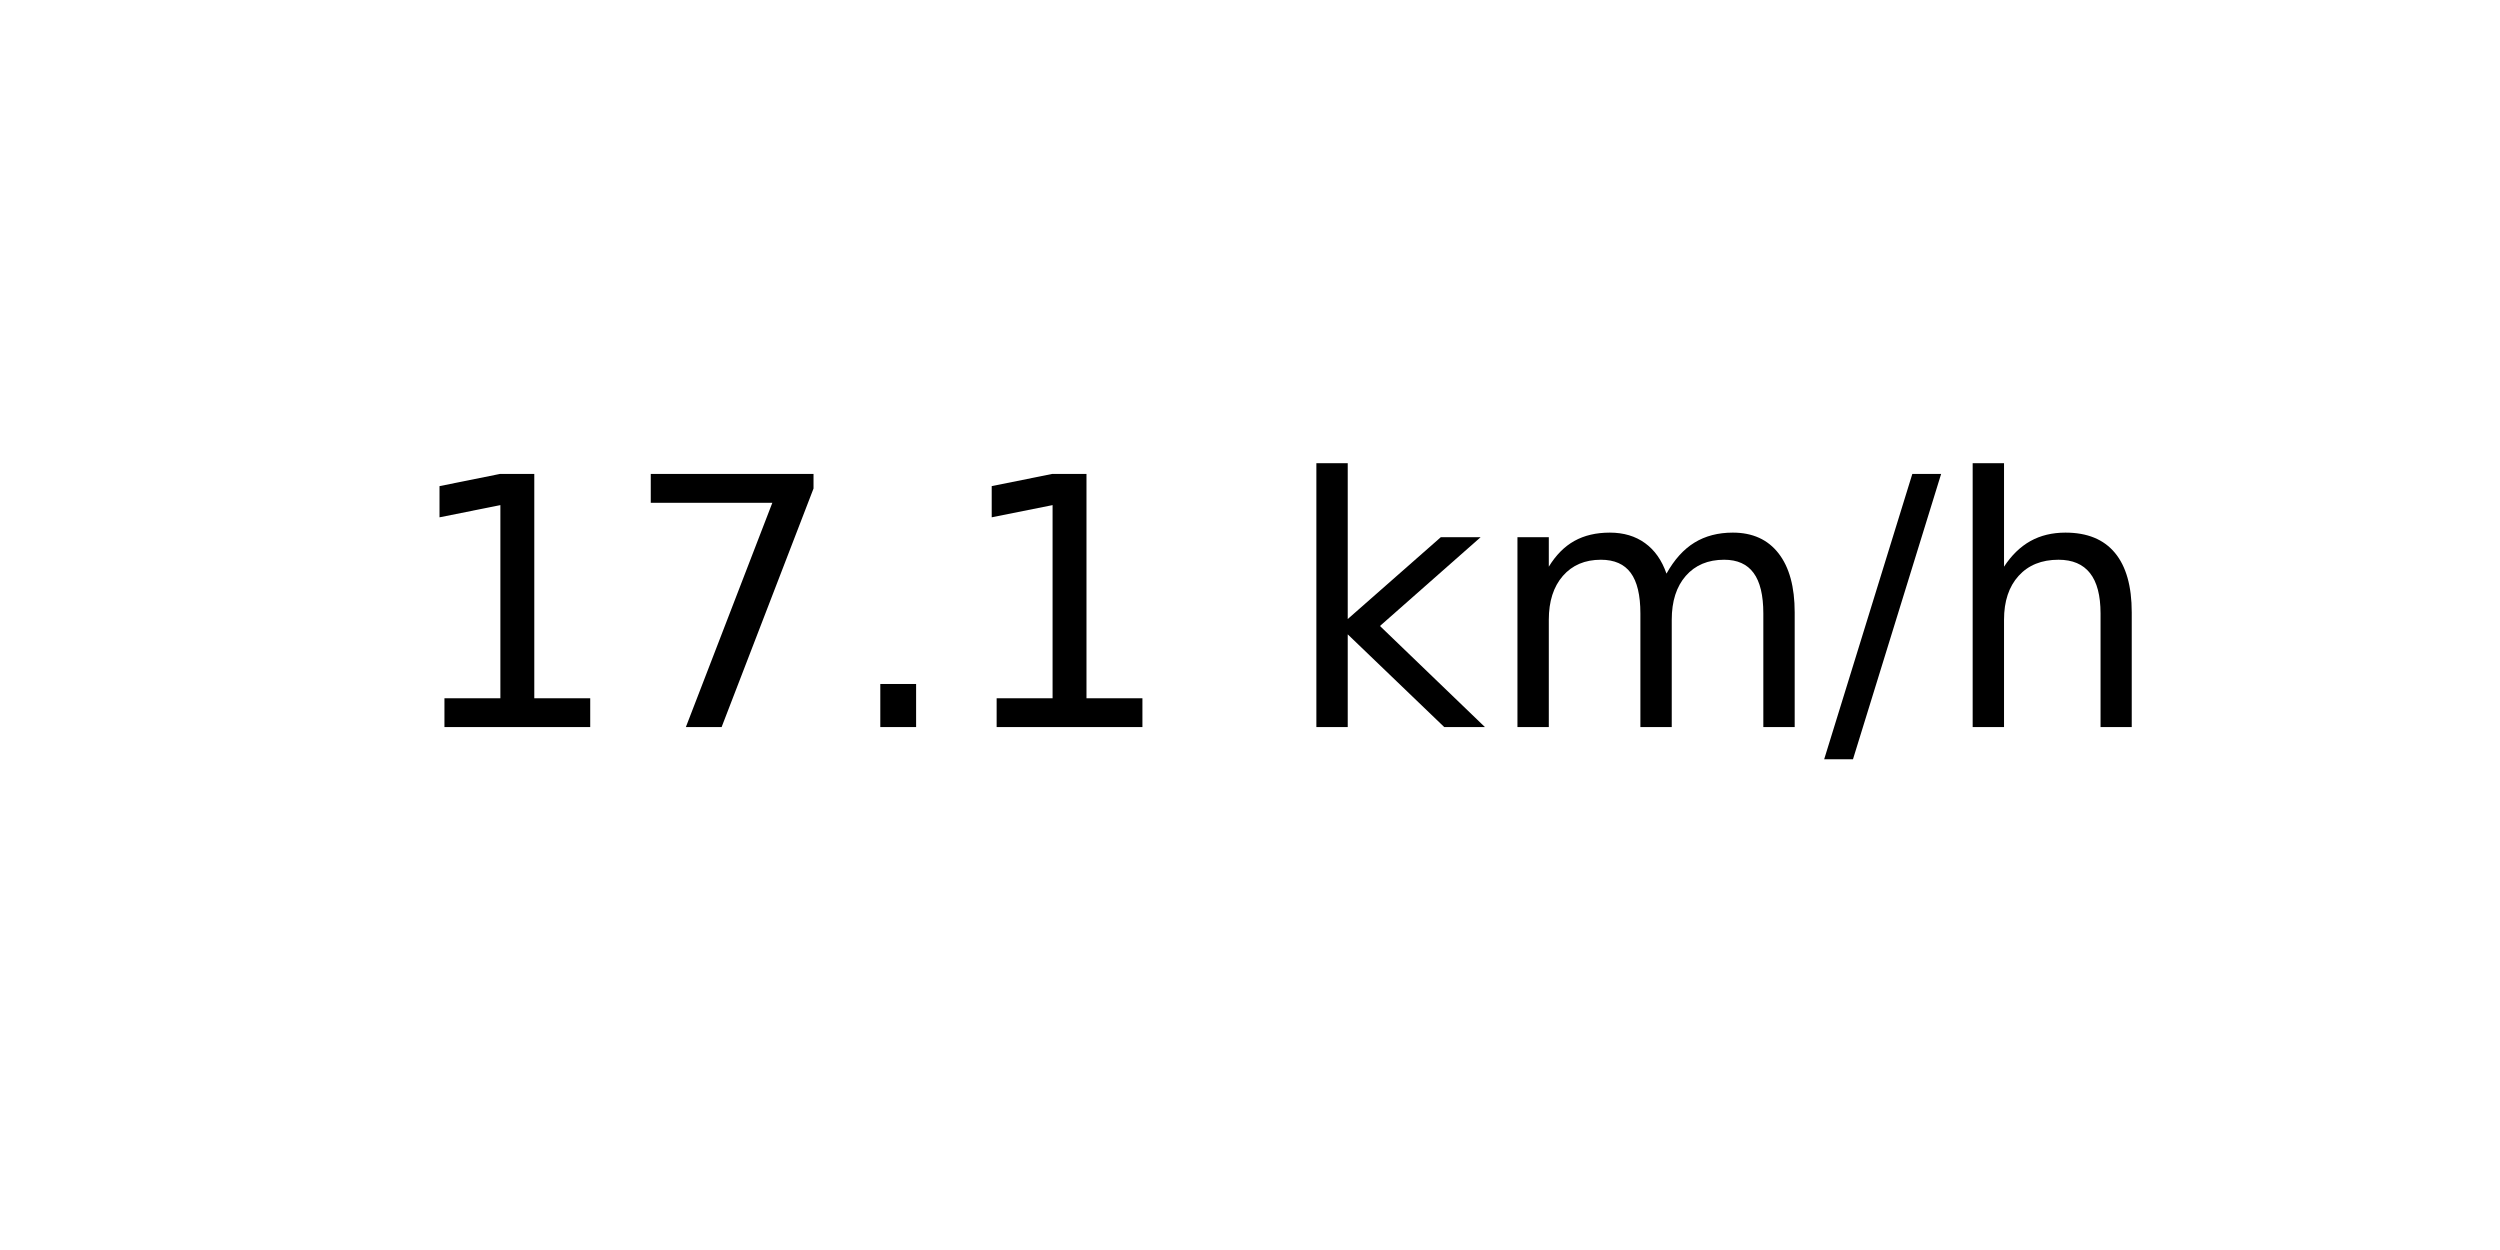
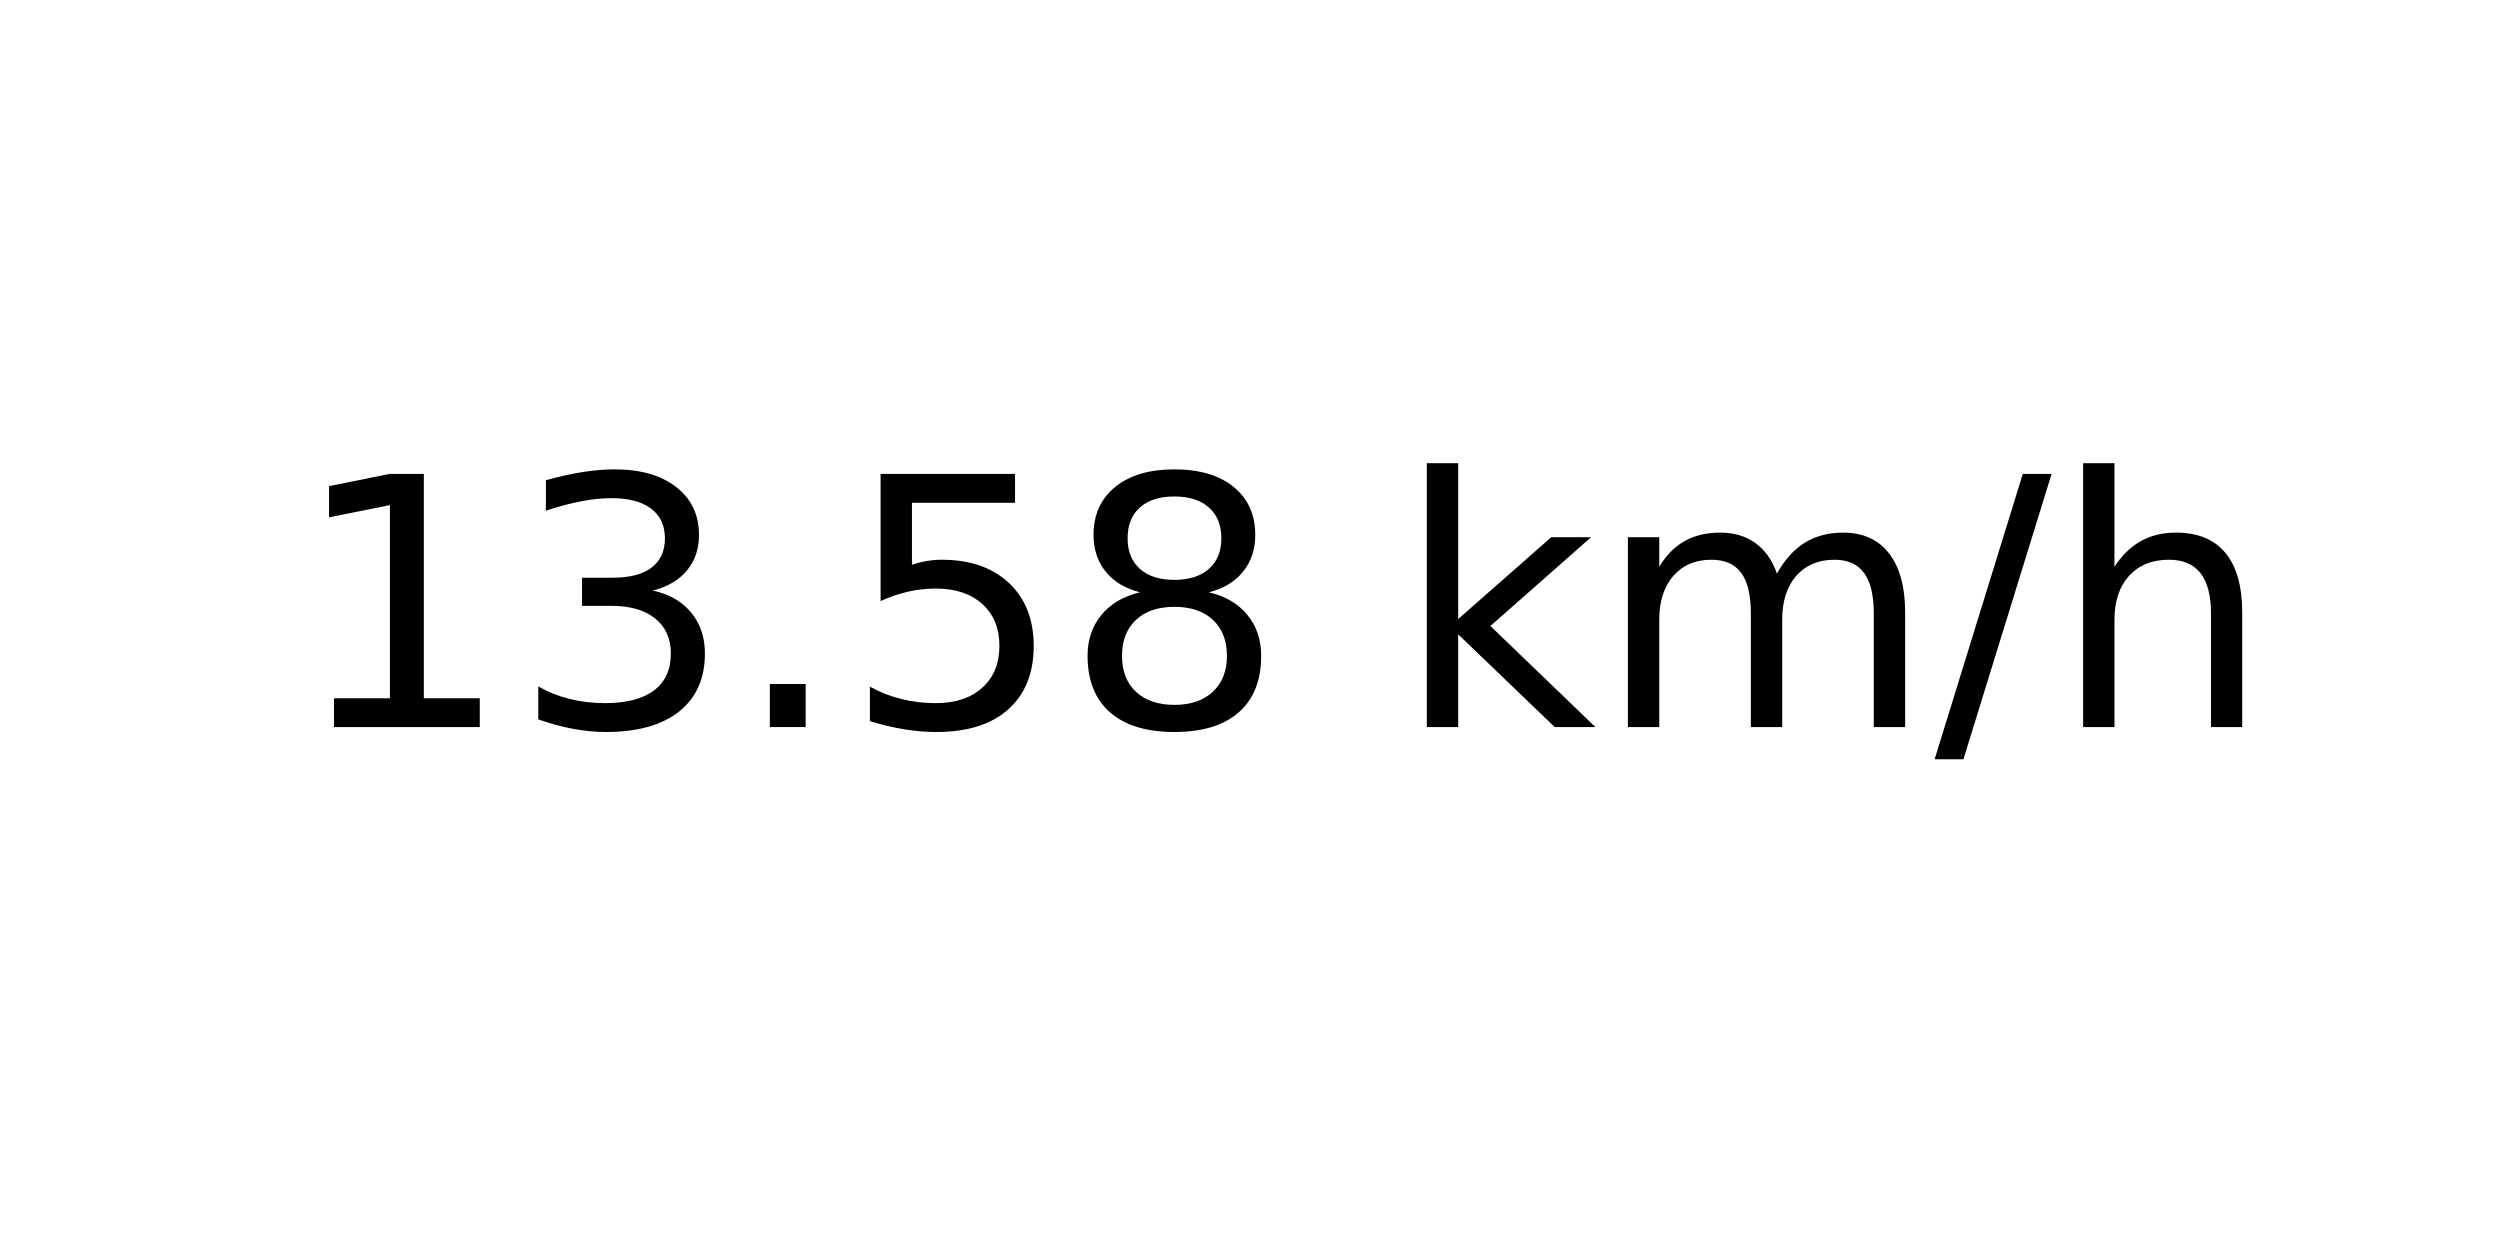
<svg xmlns="http://www.w3.org/2000/svg" xmlns:xlink="http://www.w3.org/1999/xlink" width="72pt" height="36pt" viewBox="0 0 72 36" version="1.1">
  <defs>
    <style type="text/css">*{stroke-linejoin: round; stroke-linecap: butt}</style>
  </defs>
  <g id="figure_1">
    <g id="axes_1">
      <g id="text_1">
-         <g transform="translate(11.55937 20.93937) scale(0.1 -0.1)">
+         <g transform="translate(8.378125 20.93937) scale(0.1 -0.1)">
          <defs>
            <path id="DejaVuSans-31" d="M 794 531  L 1825 531  L 1825 4091  L 703 3866  L 703 4441  L 1819 4666  L 2450 4666  L 2450 531  L 3481 531  L 3481 0  L 794 0  L 794 531  z " transform="scale(0.015625)" />
-             <path id="DejaVuSans-37" d="M 525 4666  L 3525 4666  L 3525 4397  L 1831 0  L 1172 0  L 2766 4134  L 525 4134  L 525 4666  z " transform="scale(0.015625)" />
+             <path id="DejaVuSans-33" d="M 2597 2516  Q 3050 2419 3304 2112  Q 3559 1806 3559 1356  Q 3559 666 3084 287  Q 2609 -91 1734 -91  Q 1441 -91 1130 -33  Q 819 25 488 141  L 488 750  Q 750 597 1062 519  Q 1375 441 1716 441  Q 2309 441 2620 675  Q 2931 909 2931 1356  Q 2931 1769 2642 2001  Q 2353 2234 1838 2234  L 1294 2234  L 1294 2753  L 1863 2753  Q 2328 2753 2575 2939  Q 2822 3125 2822 3475  Q 2822 3834 2567 4026  Q 2313 4219 1838 4219  Q 1578 4219 1281 4162  Q 984 4106 628 3988  L 628 4550  Q 988 4650 1302 4700  Q 1616 4750 1894 4750  Q 2613 4750 3031 4423  Q 3450 4097 3450 3541  Q 3450 3153 3228 2886  Q 3006 2619 2597 2516  z " transform="scale(0.015625)" />
            <path id="DejaVuSans-2e" d="M 684 794  L 1344 794  L 1344 0  L 684 0  L 684 794  z " transform="scale(0.015625)" />
+             <path id="DejaVuSans-35" d="M 691 4666  L 3169 4666  L 3169 4134  L 1269 4134  L 1269 2991  Q 1406 3038 1543 3061  Q 1681 3084 1819 3084  Q 2600 3084 3056 2656  Q 3513 2228 3513 1497  Q 3513 744 3044 326  Q 2575 -91 1722 -91  Q 1428 -91 1123 -41  Q 819 9 494 109  L 494 744  Q 775 591 1075 516  Q 1375 441 1709 441  Q 2250 441 2565 725  Q 2881 1009 2881 1497  Q 2881 1984 2565 2268  Q 2250 2553 1709 2553  Q 1456 2553 1204 2497  Q 953 2441 691 2322  L 691 4666  z " transform="scale(0.015625)" />
+             <path id="DejaVuSans-38" d="M 2034 2216  Q 1584 2216 1326 1975  Q 1069 1734 1069 1313  Q 1069 891 1326 650  Q 1584 409 2034 409  Q 2484 409 2743 651  Q 3003 894 3003 1313  Q 3003 1734 2745 1975  Q 2488 2216 2034 2216  z M 1403 2484  Q 997 2584 770 2862  Q 544 3141 544 3541  Q 544 4100 942 4425  Q 1341 4750 2034 4750  Q 2731 4750 3128 4425  Q 3525 4100 3525 3541  Q 3525 3141 3298 2862  Q 3072 2584 2669 2484  Q 3125 2378 3379 2068  Q 3634 1759 3634 1313  Q 3634 634 3220 271  Q 2806 -91 2034 -91  Q 1263 -91 848 271  Q 434 634 434 1313  Q 434 1759 690 2068  Q 947 2378 1403 2484  z M 1172 3481  Q 1172 3119 1398 2916  Q 1625 2713 2034 2713  Q 2441 2713 2670 2916  Q 2900 3119 2900 3481  Q 2900 3844 2670 4047  Q 2441 4250 2034 4250  Q 1625 4250 1398 4047  Q 1172 3844 1172 3481  z " transform="scale(0.015625)" />
            <path id="DejaVuSans-20" transform="scale(0.015625)" />
            <path id="DejaVuSans-6b" d="M 581 4863  L 1159 4863  L 1159 1991  L 2875 3500  L 3609 3500  L 1753 1863  L 3688 0  L 2938 0  L 1159 1709  L 1159 0  L 581 0  L 581 4863  z " transform="scale(0.015625)" />
            <path id="DejaVuSans-6d" d="M 3328 2828  Q 3544 3216 3844 3400  Q 4144 3584 4550 3584  Q 5097 3584 5394 3201  Q 5691 2819 5691 2113  L 5691 0  L 5113 0  L 5113 2094  Q 5113 2597 4934 2840  Q 4756 3084 4391 3084  Q 3944 3084 3684 2787  Q 3425 2491 3425 1978  L 3425 0  L 2847 0  L 2847 2094  Q 2847 2600 2669 2842  Q 2491 3084 2119 3084  Q 1678 3084 1418 2786  Q 1159 2488 1159 1978  L 1159 0  L 581 0  L 581 3500  L 1159 3500  L 1159 2956  Q 1356 3278 1631 3431  Q 1906 3584 2284 3584  Q 2666 3584 2933 3390  Q 3200 3197 3328 2828  z " transform="scale(0.015625)" />
            <path id="DejaVuSans-2f" d="M 1625 4666  L 2156 4666  L 531 -594  L 0 -594  L 1625 4666  z " transform="scale(0.015625)" />
            <path id="DejaVuSans-68" d="M 3513 2113  L 3513 0  L 2938 0  L 2938 2094  Q 2938 2591 2744 2837  Q 2550 3084 2163 3084  Q 1697 3084 1428 2787  Q 1159 2491 1159 1978  L 1159 0  L 581 0  L 581 4863  L 1159 4863  L 1159 2956  Q 1366 3272 1645 3428  Q 1925 3584 2291 3584  Q 2894 3584 3203 3211  Q 3513 2838 3513 2113  z " transform="scale(0.015625)" />
          </defs>
          <use xlink:href="#DejaVuSans-31" />
-           <use xlink:href="#DejaVuSans-37" x="63.623" />
+           <use xlink:href="#DejaVuSans-33" x="63.623" />
          <use xlink:href="#DejaVuSans-2e" x="127.246" />
-           <use xlink:href="#DejaVuSans-31" x="159.033" />
-           <use xlink:href="#DejaVuSans-20" x="222.656" />
-           <use xlink:href="#DejaVuSans-6b" x="254.443" />
-           <use xlink:href="#DejaVuSans-6d" x="312.354" />
-           <use xlink:href="#DejaVuSans-2f" x="409.766" />
-           <use xlink:href="#DejaVuSans-68" x="443.457" />
+           <use xlink:href="#DejaVuSans-35" x="159.033" />
+           <use xlink:href="#DejaVuSans-38" x="222.656" />
+           <use xlink:href="#DejaVuSans-20" x="286.279" />
+           <use xlink:href="#DejaVuSans-6b" x="318.066" />
+           <use xlink:href="#DejaVuSans-6d" x="375.977" />
+           <use xlink:href="#DejaVuSans-2f" x="473.389" />
+           <use xlink:href="#DejaVuSans-68" x="507.08" />
        </g>
      </g>
    </g>
  </g>
</svg>
